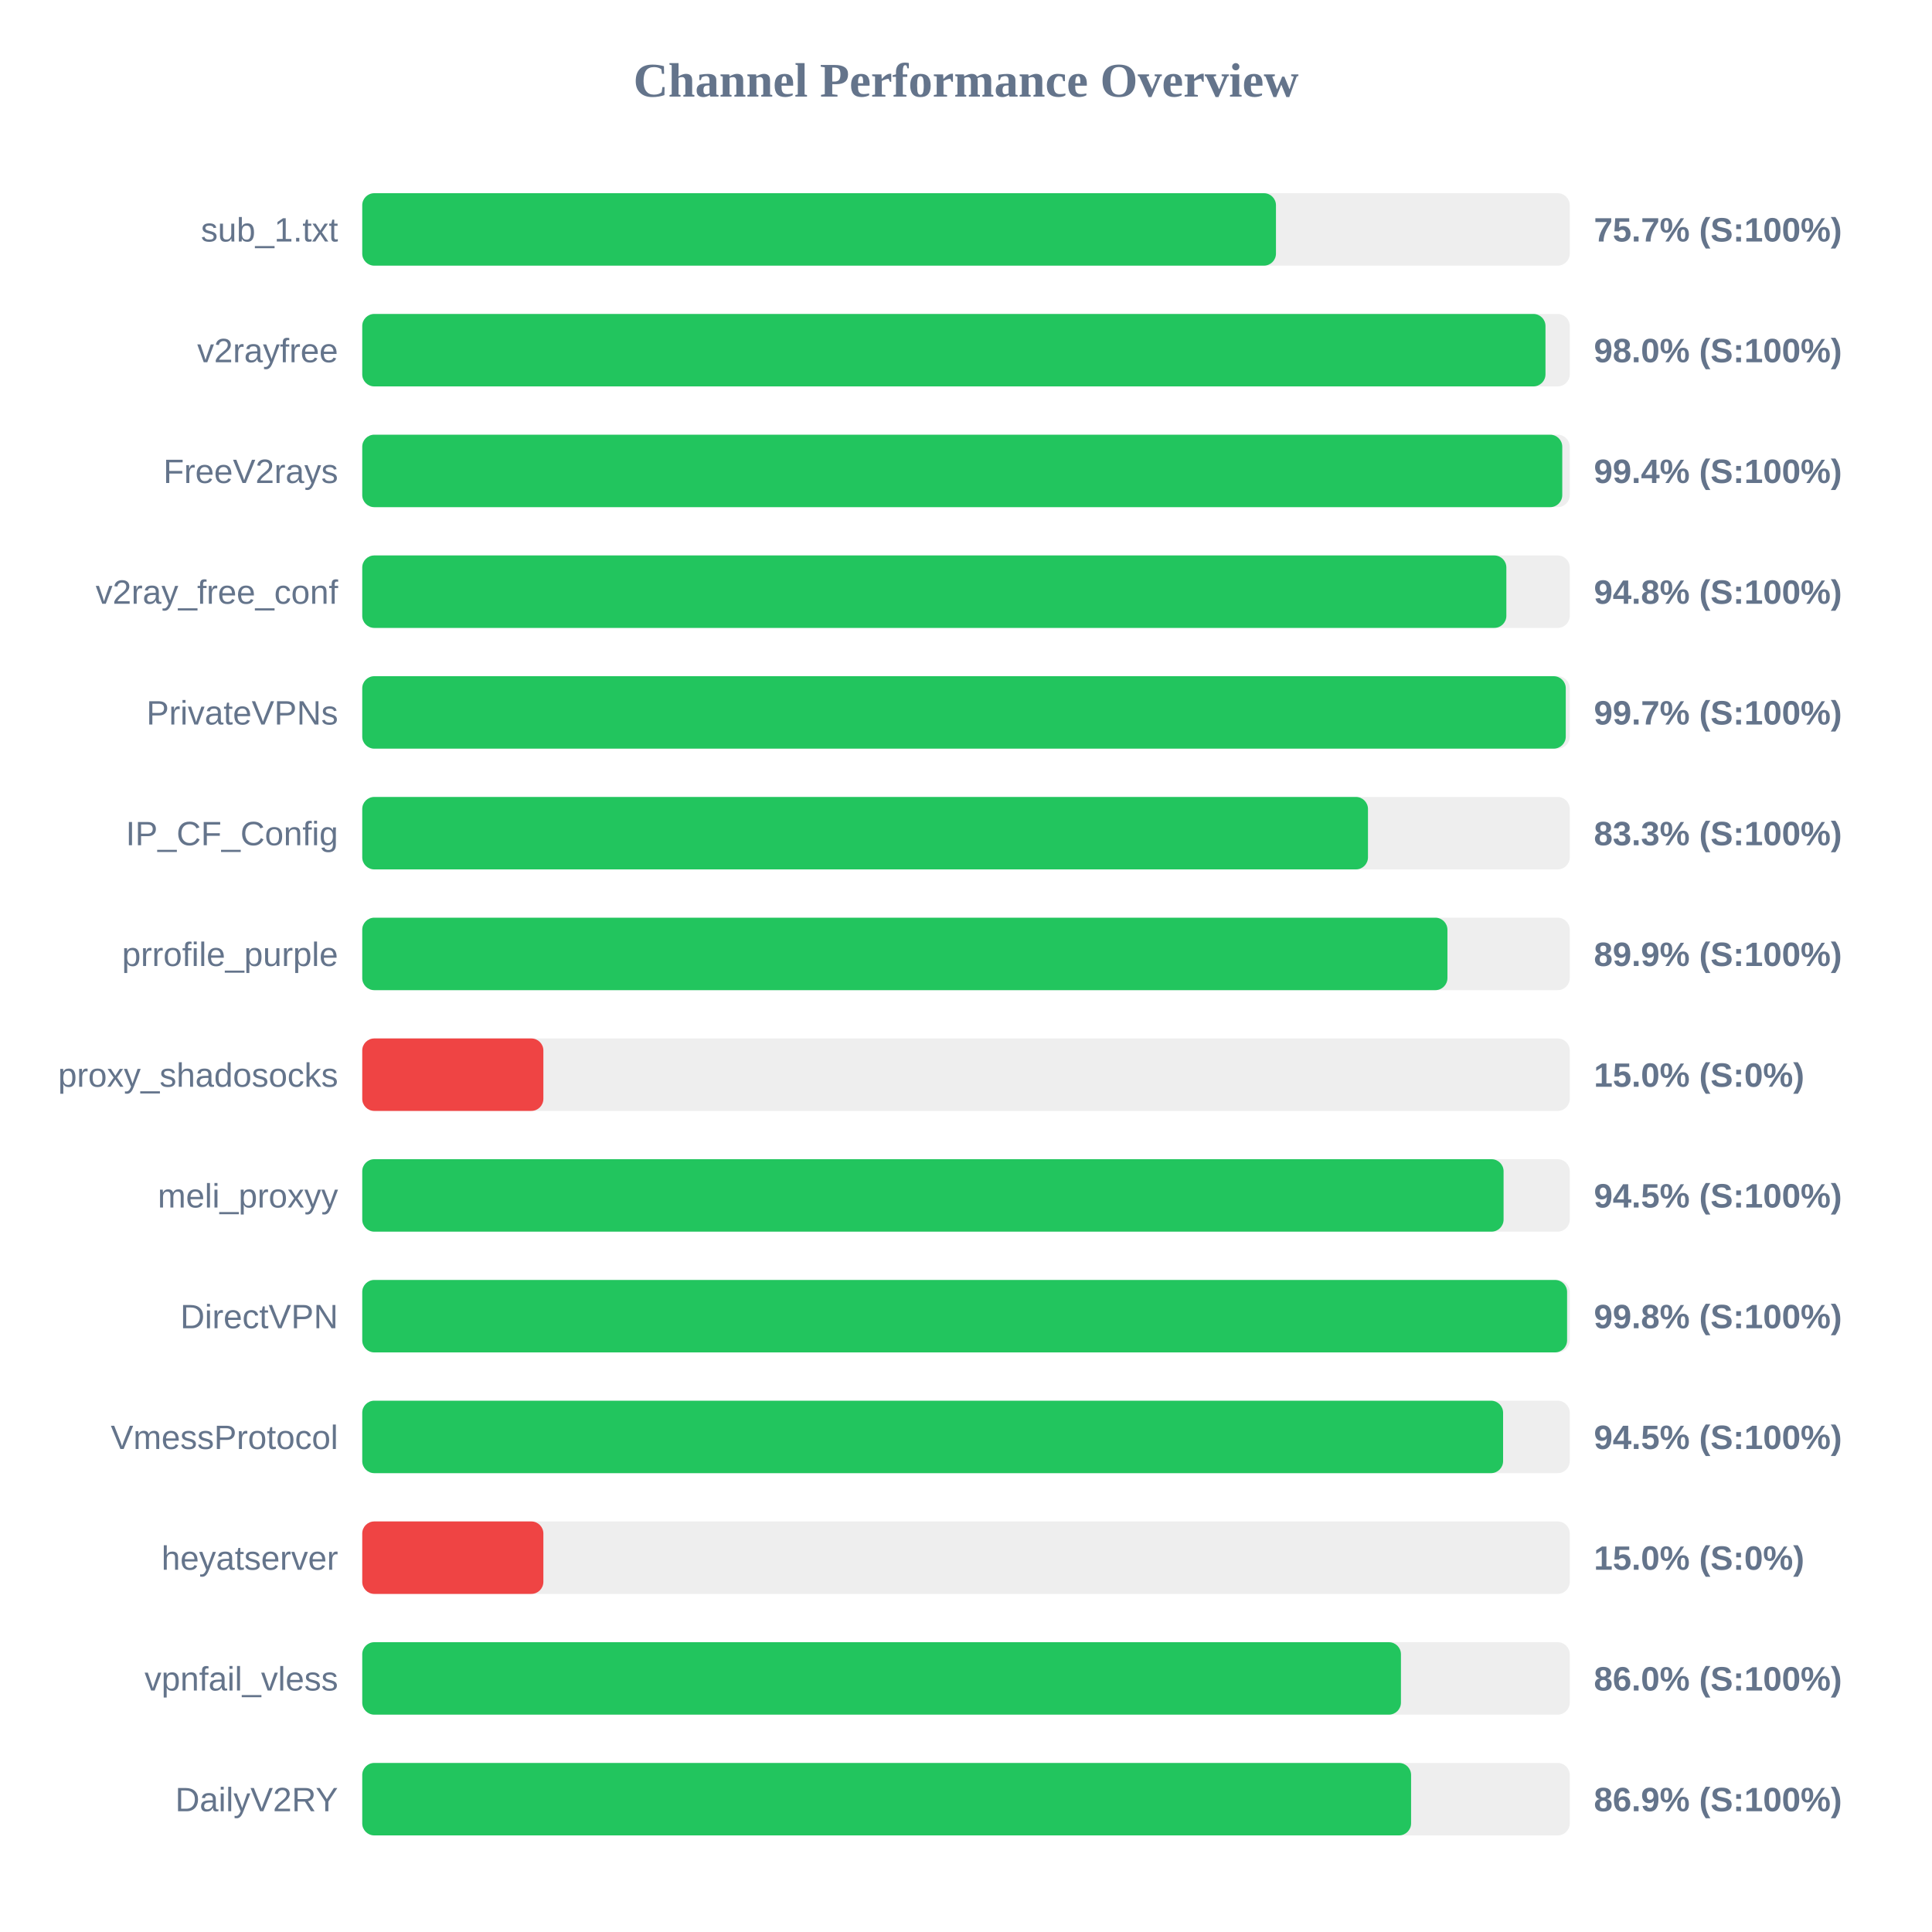
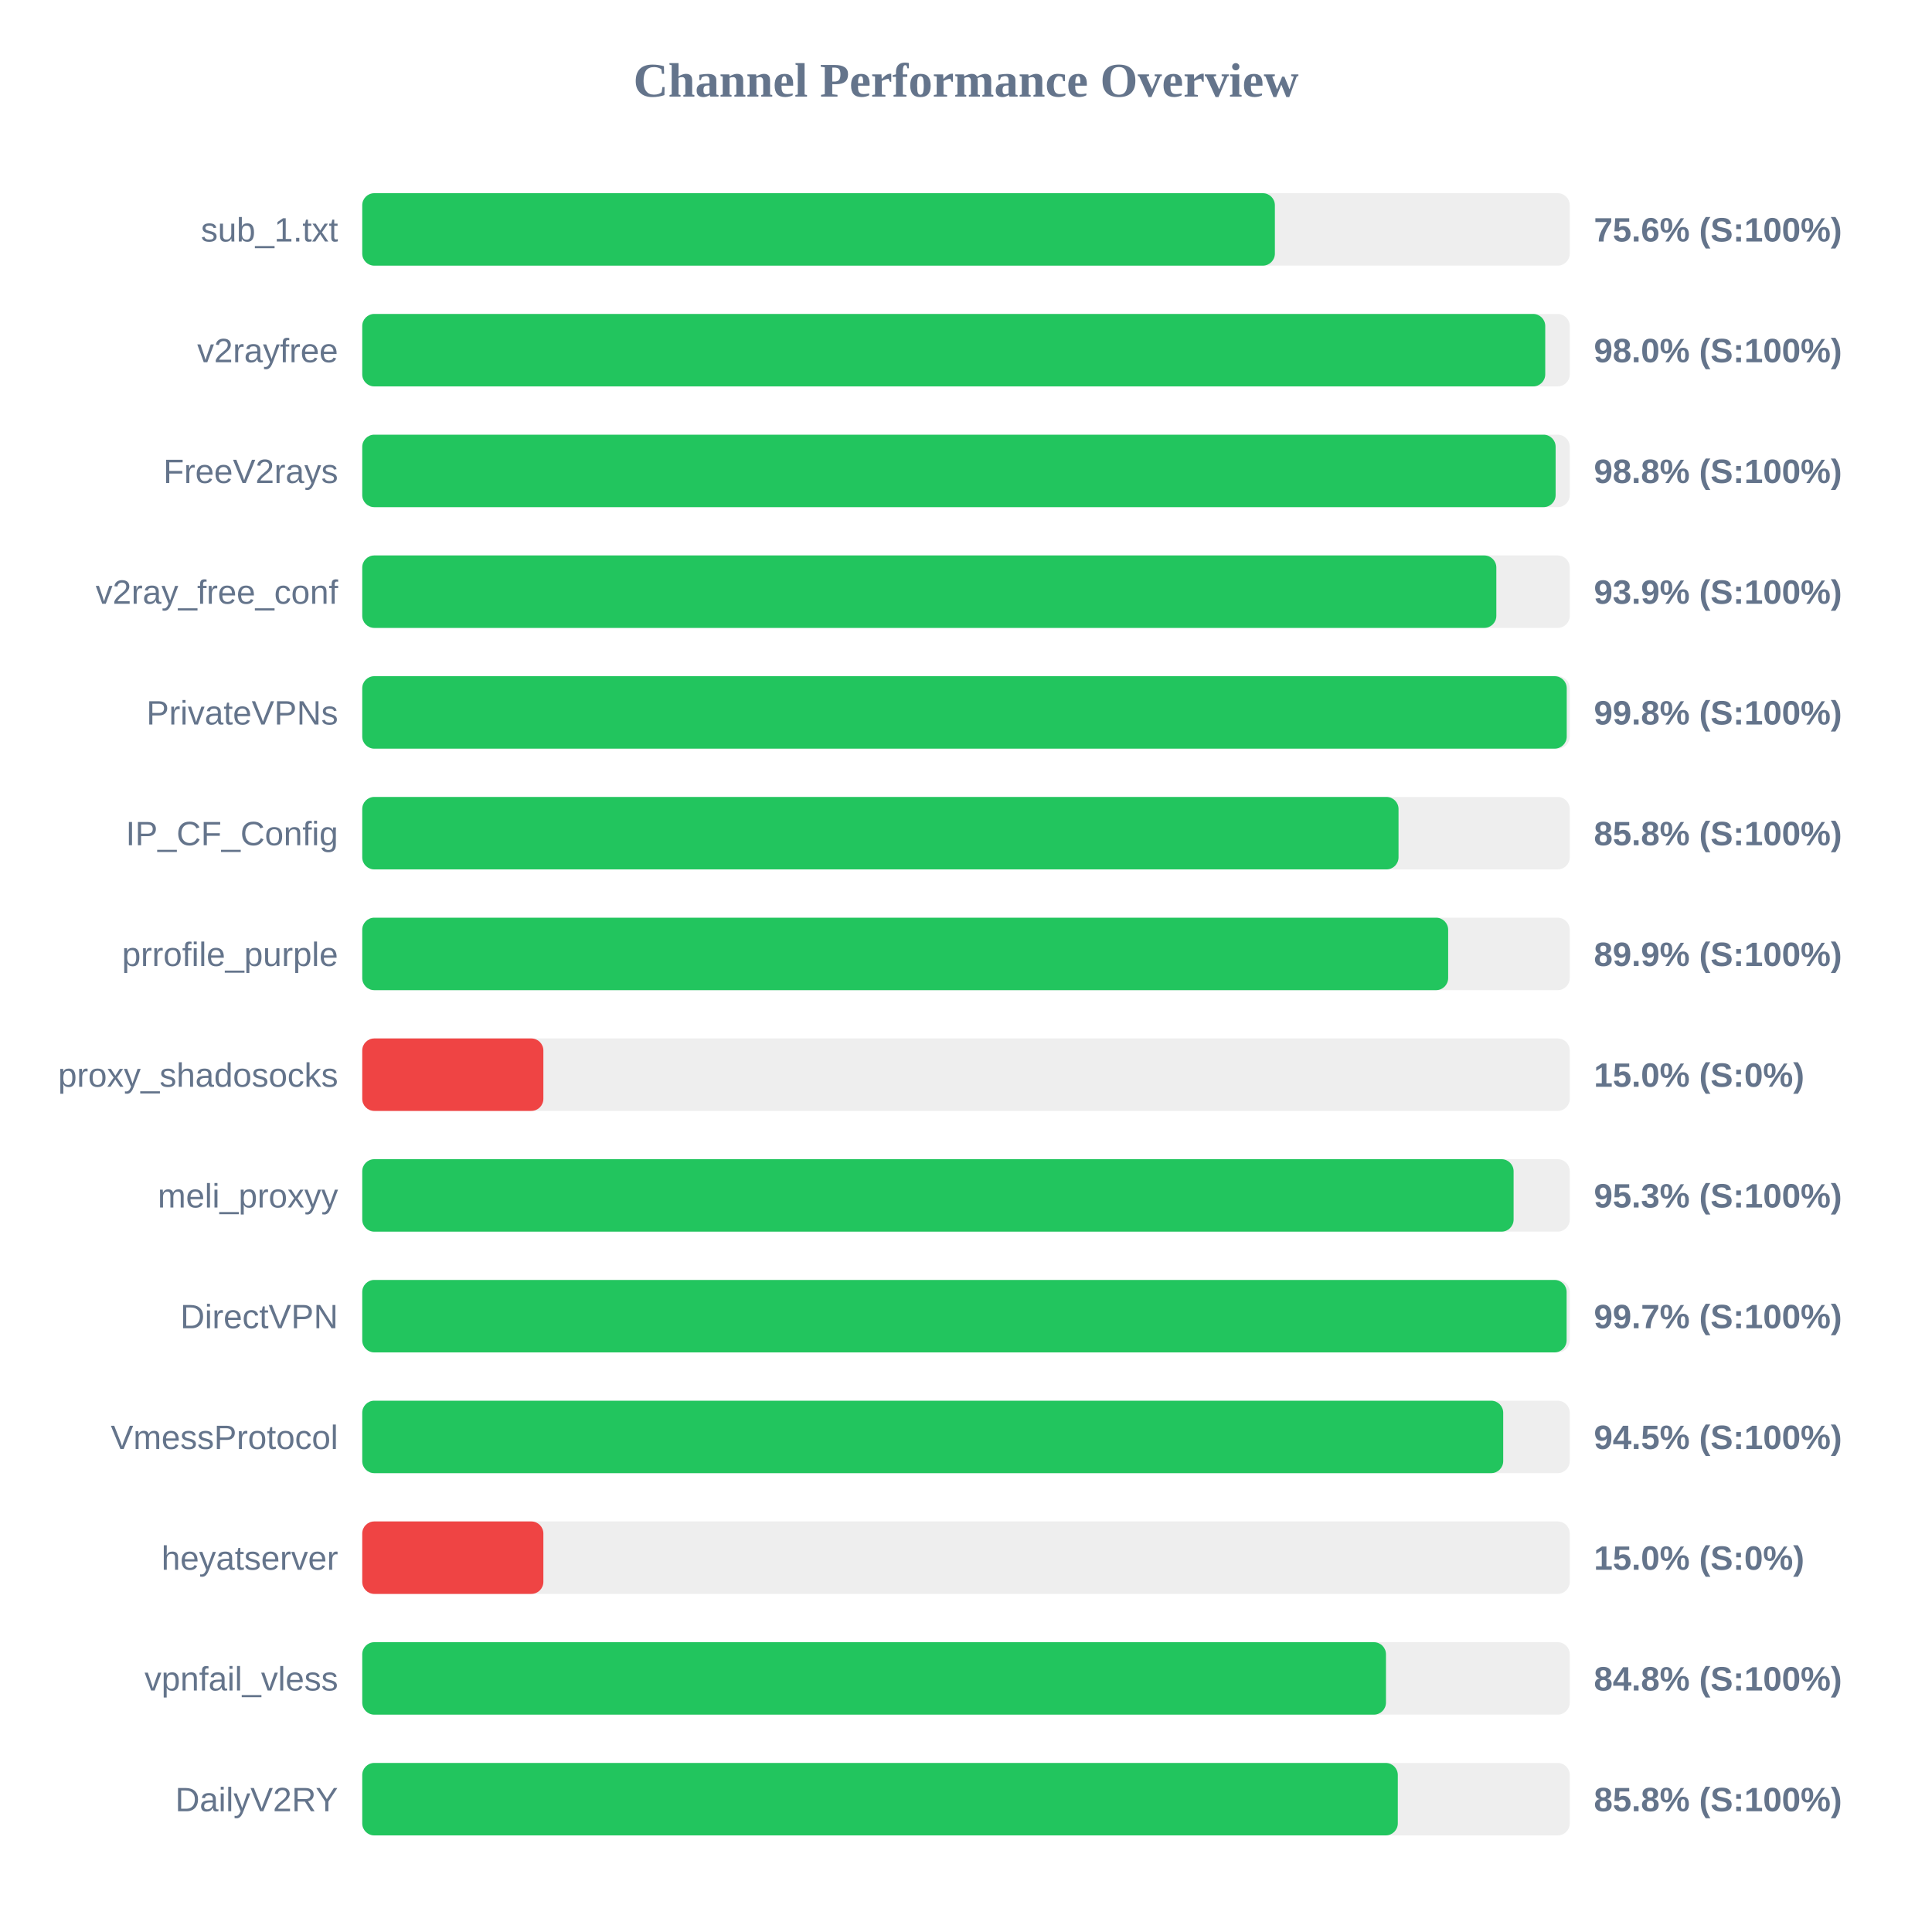
<svg xmlns="http://www.w3.org/2000/svg" width="800" height="800" version="1.1">
  <style>
        .row { font: 14px Arial; fill: #64748b; }
        .score { font: bold 14px Arial; fill: #64748b; }
    </style>
  <text x="400" y="40" text-anchor="middle" font-size="20px" font-weight="bold" fill="#64748b">Channel Performance Overview</text>
  <rect x="150" y="80" width="500" height="30" fill="#eee" rx="5" />
-   <rect x="150" y="80" width="378.35" height="30" fill="#22c55e" rx="5" />
+   <rect x="150" y="80" width="377.9" height="30" fill="#22c55e" rx="5" />
  <text x="140" y="100" text-anchor="end" class="row">sub_1.txt</text>
-   <text x="660" y="100" text-anchor="start" class="score">75.7% (S:100%)</text>
+   <text x="660" y="100" text-anchor="start" class="score">75.6% (S:100%)</text>
  <rect x="150" y="130" width="500" height="30" fill="#eee" rx="5" />
-   <rect x="150" y="130" width="489.95" height="30" fill="#22c55e" rx="5" />
+   <rect x="150" y="130" width="489.85" height="30" fill="#22c55e" rx="5" />
  <text x="140" y="150" text-anchor="end" class="row">v2rayfree</text>
  <text x="660" y="150" text-anchor="start" class="score">98.0% (S:100%)</text>
  <rect x="150" y="180" width="500" height="30" fill="#eee" rx="5" />
-   <rect x="150" y="180" width="496.9" height="30" fill="#22c55e" rx="5" />
+   <rect x="150" y="180" width="494.15" height="30" fill="#22c55e" rx="5" />
  <text x="140" y="200" text-anchor="end" class="row">FreeV2rays</text>
-   <text x="660" y="200" text-anchor="start" class="score">99.4% (S:100%)</text>
+   <text x="660" y="200" text-anchor="start" class="score">98.8% (S:100%)</text>
  <rect x="150" y="230" width="500" height="30" fill="#eee" rx="5" />
-   <rect x="150" y="230" width="473.75" height="30" fill="#22c55e" rx="5" />
+   <rect x="150" y="230" width="469.6" height="30" fill="#22c55e" rx="5" />
  <text x="140" y="250" text-anchor="end" class="row">v2ray_free_conf</text>
-   <text x="660" y="250" text-anchor="start" class="score">94.8% (S:100%)</text>
+   <text x="660" y="250" text-anchor="start" class="score">93.9% (S:100%)</text>
  <rect x="150" y="280" width="500" height="30" fill="#eee" rx="5" />
-   <rect x="150" y="280" width="498.35" height="30" fill="#22c55e" rx="5" />
+   <rect x="150" y="280" width="498.75" height="30" fill="#22c55e" rx="5" />
  <text x="140" y="300" text-anchor="end" class="row">PrivateVPNs</text>
-   <text x="660" y="300" text-anchor="start" class="score">99.7% (S:100%)</text>
+   <text x="660" y="300" text-anchor="start" class="score">99.8% (S:100%)</text>
  <rect x="150" y="330" width="500" height="30" fill="#eee" rx="5" />
-   <rect x="150" y="330" width="416.45" height="30" fill="#22c55e" rx="5" />
+   <rect x="150" y="330" width="429.1" height="30" fill="#22c55e" rx="5" />
  <text x="140" y="350" text-anchor="end" class="row">IP_CF_Config</text>
-   <text x="660" y="350" text-anchor="start" class="score">83.3% (S:100%)</text>
+   <text x="660" y="350" text-anchor="start" class="score">85.8% (S:100%)</text>
  <rect x="150" y="380" width="500" height="30" fill="#eee" rx="5" />
-   <rect x="150" y="380" width="449.35" height="30" fill="#22c55e" rx="5" />
+   <rect x="150" y="380" width="449.65" height="30" fill="#22c55e" rx="5" />
  <text x="140" y="400" text-anchor="end" class="row">prrofile_purple</text>
  <text x="660" y="400" text-anchor="start" class="score">89.9% (S:100%)</text>
  <rect x="150" y="430" width="500" height="30" fill="#eee" rx="5" />
  <rect x="150" y="430" width="75.0" height="30" fill="#ef4444" rx="5" />
  <text x="140" y="450" text-anchor="end" class="row">proxy_shadosocks</text>
  <text x="660" y="450" text-anchor="start" class="score">15.0% (S:0%)</text>
  <rect x="150" y="480" width="500" height="30" fill="#eee" rx="5" />
-   <rect x="150" y="480" width="472.6" height="30" fill="#22c55e" rx="5" />
+   <rect x="150" y="480" width="476.75" height="30" fill="#22c55e" rx="5" />
  <text x="140" y="500" text-anchor="end" class="row">meli_proxyy</text>
-   <text x="660" y="500" text-anchor="start" class="score">94.5% (S:100%)</text>
+   <text x="660" y="500" text-anchor="start" class="score">95.3% (S:100%)</text>
  <rect x="150" y="530" width="500" height="30" fill="#eee" rx="5" />
-   <rect x="150" y="530" width="498.9" height="30" fill="#22c55e" rx="5" />
+   <rect x="150" y="530" width="498.7" height="30" fill="#22c55e" rx="5" />
  <text x="140" y="550" text-anchor="end" class="row">DirectVPN</text>
-   <text x="660" y="550" text-anchor="start" class="score">99.8% (S:100%)</text>
+   <text x="660" y="550" text-anchor="start" class="score">99.7% (S:100%)</text>
  <rect x="150" y="580" width="500" height="30" fill="#eee" rx="5" />
-   <rect x="150" y="580" width="472.4" height="30" fill="#22c55e" rx="5" />
+   <rect x="150" y="580" width="472.45" height="30" fill="#22c55e" rx="5" />
  <text x="140" y="600" text-anchor="end" class="row">VmessProtocol</text>
  <text x="660" y="600" text-anchor="start" class="score">94.5% (S:100%)</text>
  <rect x="150" y="630" width="500" height="30" fill="#eee" rx="5" />
  <rect x="150" y="630" width="75.0" height="30" fill="#ef4444" rx="5" />
  <text x="140" y="650" text-anchor="end" class="row">heyatserver</text>
  <text x="660" y="650" text-anchor="start" class="score">15.0% (S:0%)</text>
  <rect x="150" y="680" width="500" height="30" fill="#eee" rx="5" />
-   <rect x="150" y="680" width="430.1" height="30" fill="#22c55e" rx="5" />
+   <rect x="150" y="680" width="423.9" height="30" fill="#22c55e" rx="5" />
  <text x="140" y="700" text-anchor="end" class="row">vpnfail_vless</text>
-   <text x="660" y="700" text-anchor="start" class="score">86.0% (S:100%)</text>
+   <text x="660" y="700" text-anchor="start" class="score">84.8% (S:100%)</text>
  <rect x="150" y="730" width="500" height="30" fill="#eee" rx="5" />
-   <rect x="150" y="730" width="434.3" height="30" fill="#22c55e" rx="5" />
+   <rect x="150" y="730" width="428.8" height="30" fill="#22c55e" rx="5" />
  <text x="140" y="750" text-anchor="end" class="row">DailyV2RY</text>
-   <text x="660" y="750" text-anchor="start" class="score">86.9% (S:100%)</text>
+   <text x="660" y="750" text-anchor="start" class="score">85.8% (S:100%)</text>
</svg>
